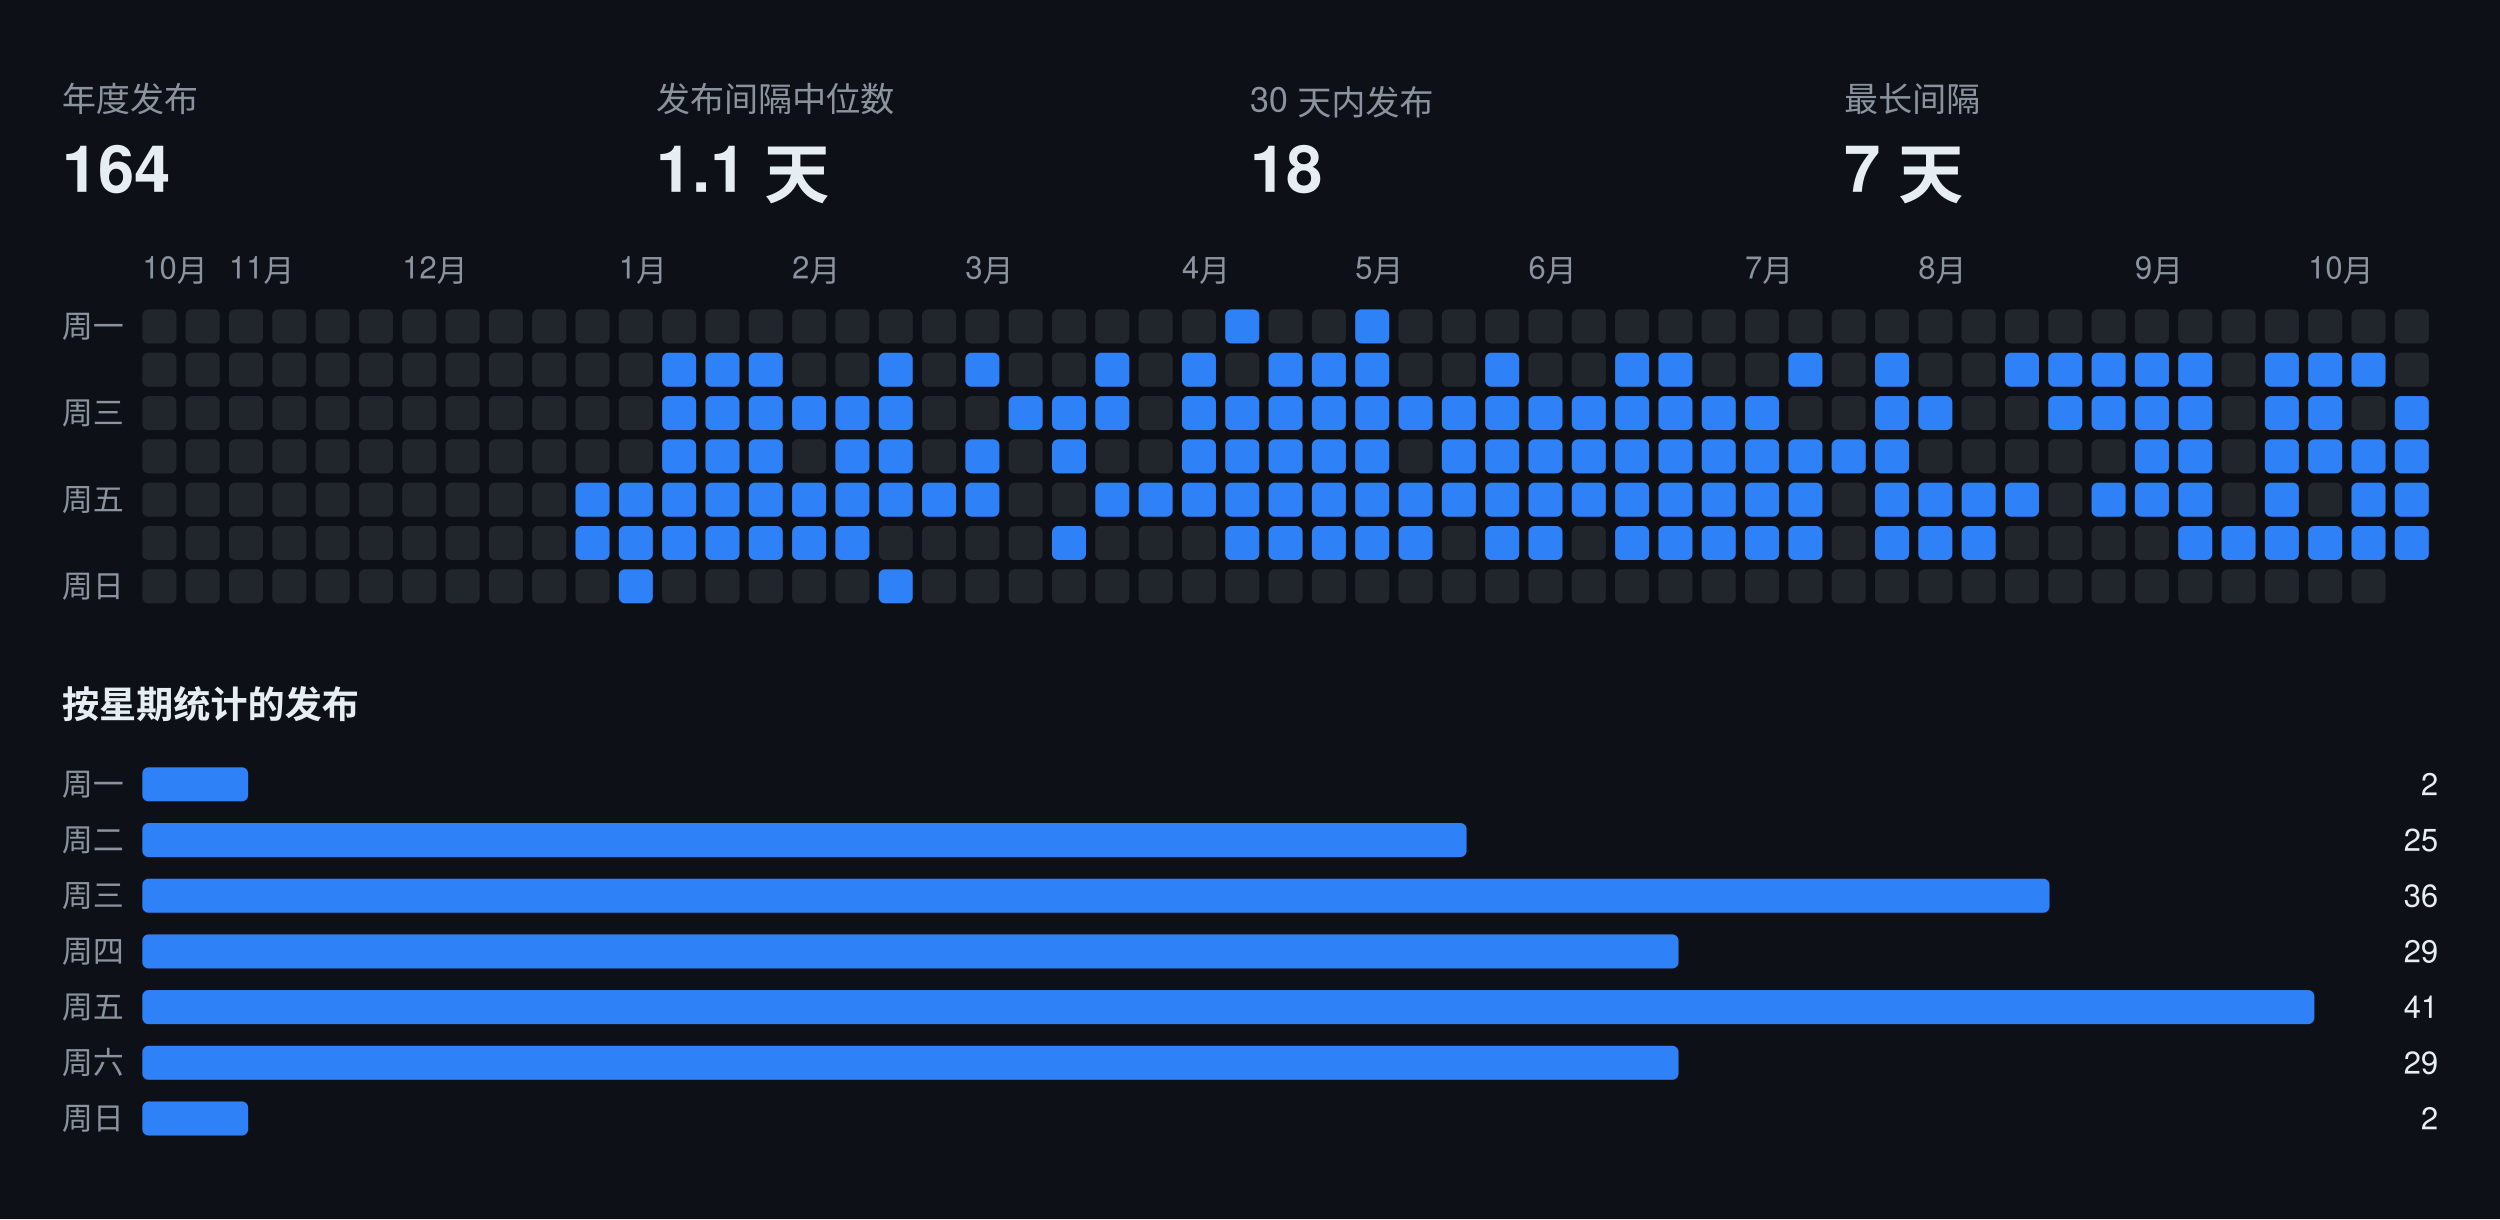
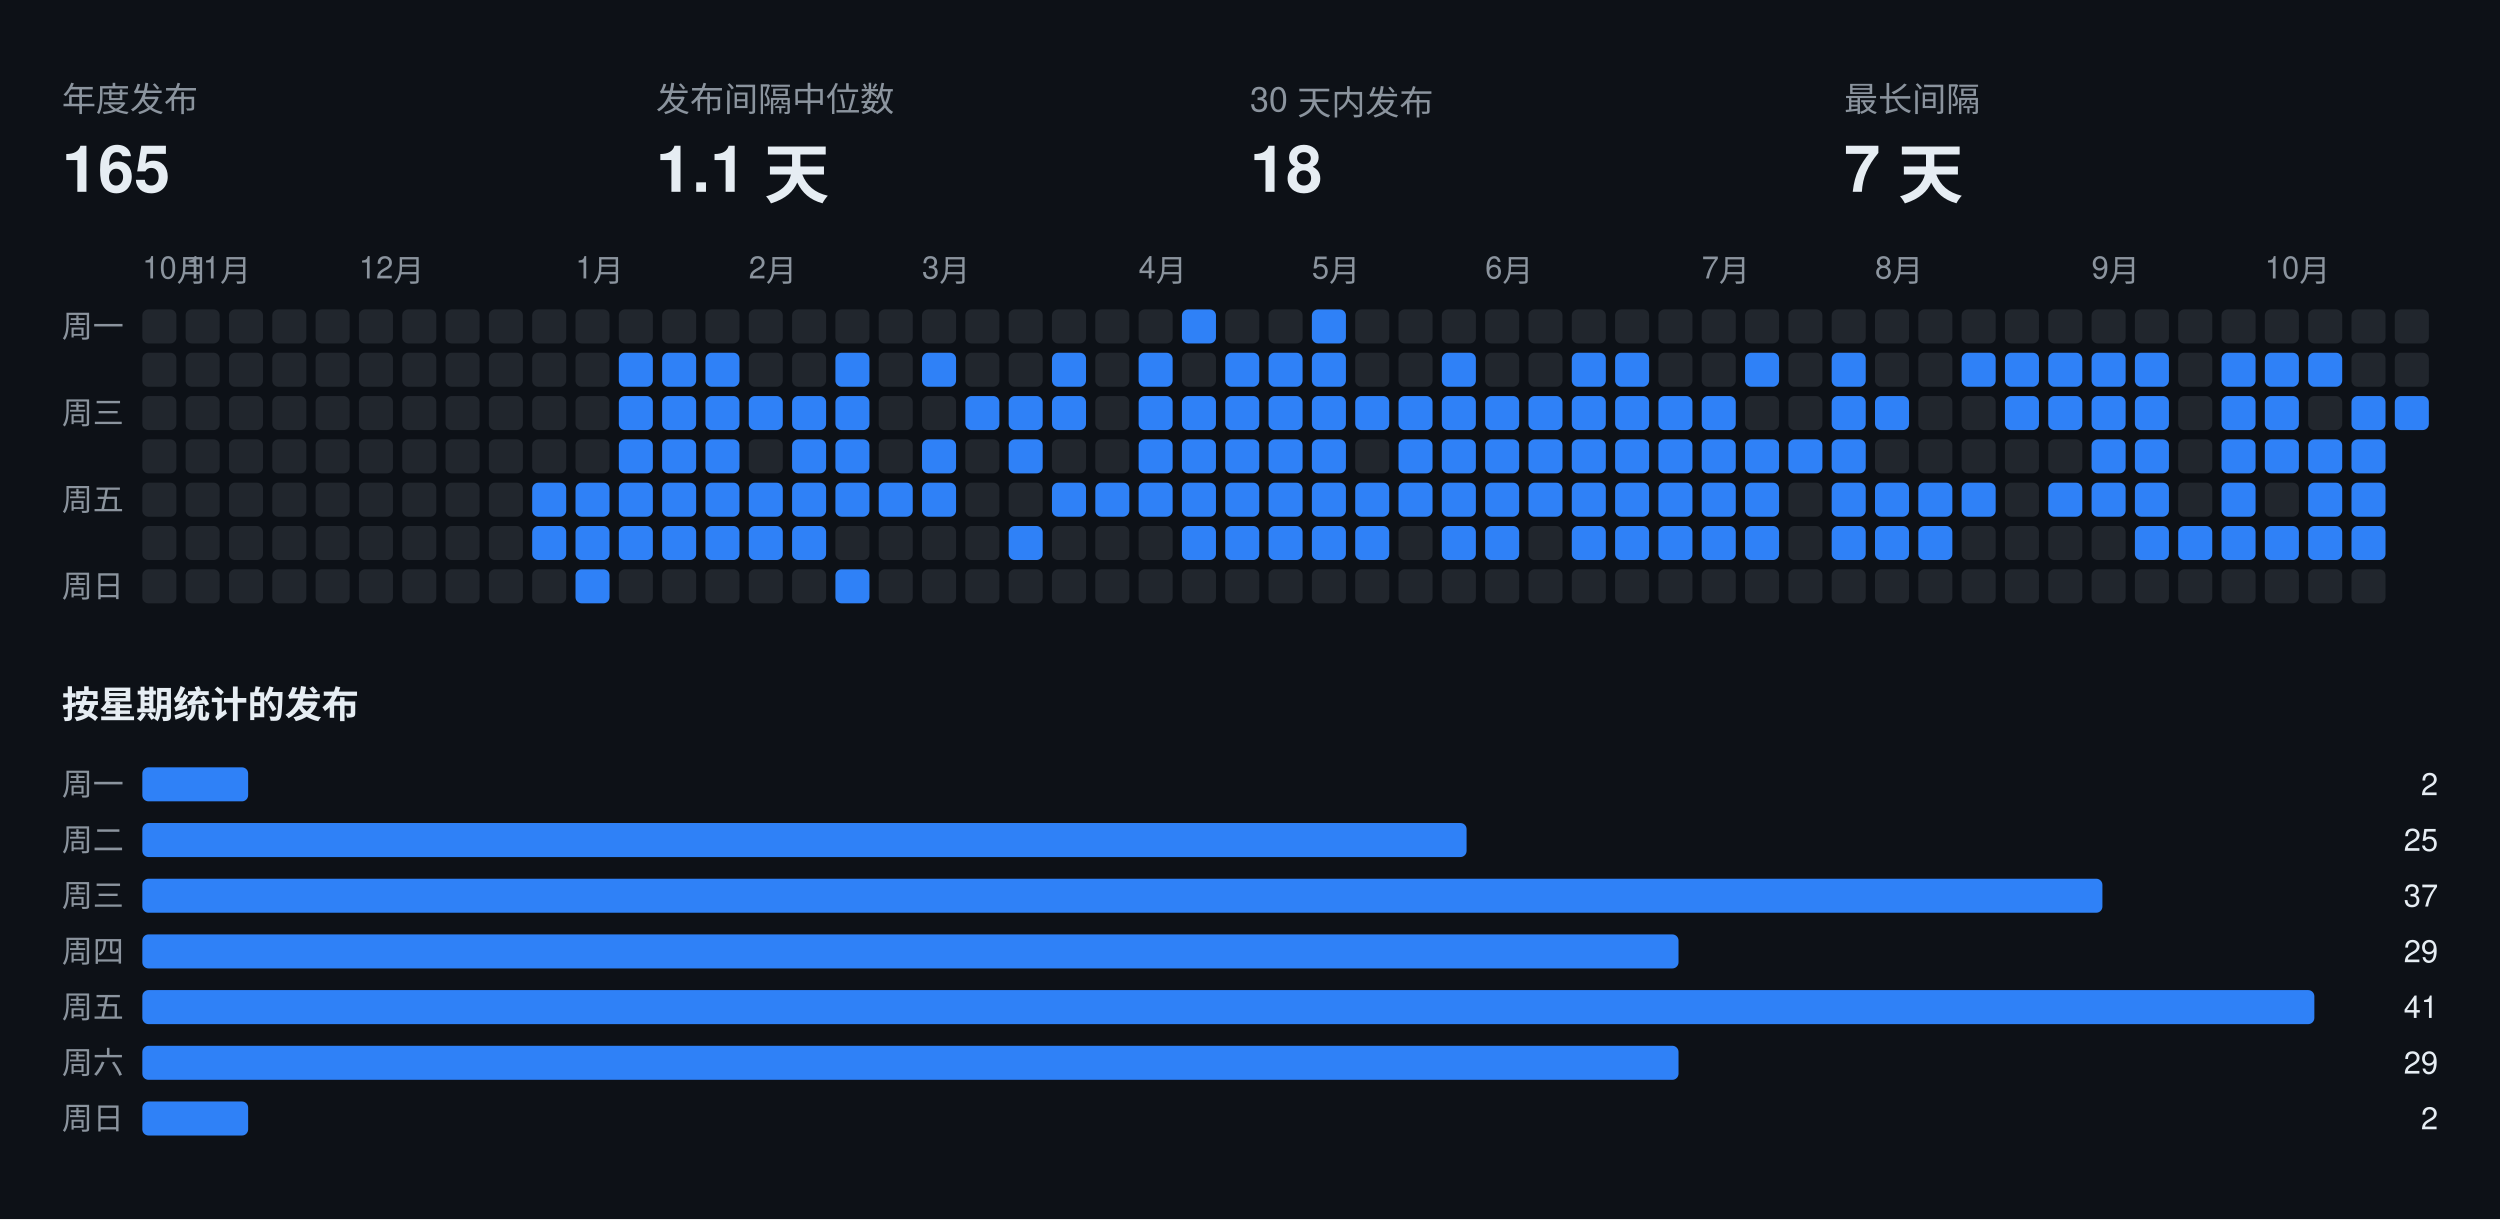
<svg xmlns="http://www.w3.org/2000/svg" width="808" height="394" viewBox="0 0 808 394" font-family="-apple-system,BlinkMacSystemFont,Segoe UI,Helvetica,Arial,sans-serif">
  <rect class="bg" width="808" height="394" fill="#0d1117" />
  <text x="20" y="36" fill="#8b949e" font-size="11">年度发布</text>
-   <text x="20" y="62" fill="#e6edf3" font-size="21" font-weight="700">164</text>
+   <text x="20" y="62" fill="#e6edf3" font-size="21" font-weight="700">165</text>
  <text x="212" y="36" fill="#8b949e" font-size="11">发布间隔中位数</text>
  <text x="212" y="62" fill="#e6edf3" font-size="21" font-weight="700">1.1 天</text>
  <text x="404" y="36" fill="#8b949e" font-size="11">30 天内发布</text>
  <text x="404" y="62" fill="#e6edf3" font-size="21" font-weight="700">18</text>
  <text x="596" y="36" fill="#8b949e" font-size="11">最长间隔</text>
  <text x="596" y="62" fill="#e6edf3" font-size="21" font-weight="700">7 天</text>
  <text x="46" y="90" fill="#8b949e" font-size="10">10月</text>
-   <text x="74" y="90" fill="#8b949e" font-size="10">11月</text>
-   <text x="130" y="90" fill="#8b949e" font-size="10">12月</text>
-   <text x="200" y="90" fill="#8b949e" font-size="10">1月</text>
-   <text x="256" y="90" fill="#8b949e" font-size="10">2月</text>
-   <text x="312" y="90" fill="#8b949e" font-size="10">3月</text>
-   <text x="382" y="90" fill="#8b949e" font-size="10">4月</text>
-   <text x="438" y="90" fill="#8b949e" font-size="10">5月</text>
-   <text x="494" y="90" fill="#8b949e" font-size="10">6月</text>
-   <text x="564" y="90" fill="#8b949e" font-size="10">7月</text>
-   <text x="620" y="90" fill="#8b949e" font-size="10">8月</text>
-   <text x="690" y="90" fill="#8b949e" font-size="10">9月</text>
-   <text x="746" y="90" fill="#8b949e" font-size="10">10月</text>
+   <text x="60" y="90" fill="#8b949e" font-size="10">11月</text>
+   <text x="116" y="90" fill="#8b949e" font-size="10">12月</text>
+   <text x="186" y="90" fill="#8b949e" font-size="10">1月</text>
+   <text x="242" y="90" fill="#8b949e" font-size="10">2月</text>
+   <text x="298" y="90" fill="#8b949e" font-size="10">3月</text>
+   <text x="368" y="90" fill="#8b949e" font-size="10">4月</text>
+   <text x="424" y="90" fill="#8b949e" font-size="10">5月</text>
+   <text x="480" y="90" fill="#8b949e" font-size="10">6月</text>
+   <text x="550" y="90" fill="#8b949e" font-size="10">7月</text>
+   <text x="606" y="90" fill="#8b949e" font-size="10">8月</text>
+   <text x="676" y="90" fill="#8b949e" font-size="10">9月</text>
+   <text x="732" y="90" fill="#8b949e" font-size="10">10月</text>
  <text x="20" y="109" fill="#8b949e" font-size="10">周一</text>
  <text x="20" y="137" fill="#8b949e" font-size="10">周三</text>
  <text x="20" y="165" fill="#8b949e" font-size="10">周五</text>
  <text x="20" y="193" fill="#8b949e" font-size="10">周日</text>
  <rect class="off" x="46" y="100" width="11" height="11" rx="2" fill="#21262d" />
  <rect class="off" x="46" y="114" width="11" height="11" rx="2" fill="#21262d" />
  <rect class="off" x="46" y="128" width="11" height="11" rx="2" fill="#21262d" />
  <rect class="off" x="46" y="142" width="11" height="11" rx="2" fill="#21262d" />
  <rect class="off" x="46" y="156" width="11" height="11" rx="2" fill="#21262d" />
  <rect class="off" x="46" y="170" width="11" height="11" rx="2" fill="#21262d" />
  <rect class="off" x="46" y="184" width="11" height="11" rx="2" fill="#21262d" />
  <rect class="off" x="60" y="100" width="11" height="11" rx="2" fill="#21262d" />
  <rect class="off" x="60" y="114" width="11" height="11" rx="2" fill="#21262d" />
  <rect class="off" x="60" y="128" width="11" height="11" rx="2" fill="#21262d" />
  <rect class="off" x="60" y="142" width="11" height="11" rx="2" fill="#21262d" />
  <rect class="off" x="60" y="156" width="11" height="11" rx="2" fill="#21262d" />
  <rect class="off" x="60" y="170" width="11" height="11" rx="2" fill="#21262d" />
  <rect class="off" x="60" y="184" width="11" height="11" rx="2" fill="#21262d" />
  <rect class="off" x="74" y="100" width="11" height="11" rx="2" fill="#21262d" />
  <rect class="off" x="74" y="114" width="11" height="11" rx="2" fill="#21262d" />
  <rect class="off" x="74" y="128" width="11" height="11" rx="2" fill="#21262d" />
  <rect class="off" x="74" y="142" width="11" height="11" rx="2" fill="#21262d" />
  <rect class="off" x="74" y="156" width="11" height="11" rx="2" fill="#21262d" />
  <rect class="off" x="74" y="170" width="11" height="11" rx="2" fill="#21262d" />
  <rect class="off" x="74" y="184" width="11" height="11" rx="2" fill="#21262d" />
  <rect class="off" x="88" y="100" width="11" height="11" rx="2" fill="#21262d" />
  <rect class="off" x="88" y="114" width="11" height="11" rx="2" fill="#21262d" />
  <rect class="off" x="88" y="128" width="11" height="11" rx="2" fill="#21262d" />
  <rect class="off" x="88" y="142" width="11" height="11" rx="2" fill="#21262d" />
  <rect class="off" x="88" y="156" width="11" height="11" rx="2" fill="#21262d" />
  <rect class="off" x="88" y="170" width="11" height="11" rx="2" fill="#21262d" />
  <rect class="off" x="88" y="184" width="11" height="11" rx="2" fill="#21262d" />
  <rect class="off" x="102" y="100" width="11" height="11" rx="2" fill="#21262d" />
  <rect class="off" x="102" y="114" width="11" height="11" rx="2" fill="#21262d" />
  <rect class="off" x="102" y="128" width="11" height="11" rx="2" fill="#21262d" />
  <rect class="off" x="102" y="142" width="11" height="11" rx="2" fill="#21262d" />
  <rect class="off" x="102" y="156" width="11" height="11" rx="2" fill="#21262d" />
  <rect class="off" x="102" y="170" width="11" height="11" rx="2" fill="#21262d" />
  <rect class="off" x="102" y="184" width="11" height="11" rx="2" fill="#21262d" />
  <rect class="off" x="116" y="100" width="11" height="11" rx="2" fill="#21262d" />
  <rect class="off" x="116" y="114" width="11" height="11" rx="2" fill="#21262d" />
  <rect class="off" x="116" y="128" width="11" height="11" rx="2" fill="#21262d" />
  <rect class="off" x="116" y="142" width="11" height="11" rx="2" fill="#21262d" />
  <rect class="off" x="116" y="156" width="11" height="11" rx="2" fill="#21262d" />
  <rect class="off" x="116" y="170" width="11" height="11" rx="2" fill="#21262d" />
  <rect class="off" x="116" y="184" width="11" height="11" rx="2" fill="#21262d" />
  <rect class="off" x="130" y="100" width="11" height="11" rx="2" fill="#21262d" />
  <rect class="off" x="130" y="114" width="11" height="11" rx="2" fill="#21262d" />
  <rect class="off" x="130" y="128" width="11" height="11" rx="2" fill="#21262d" />
  <rect class="off" x="130" y="142" width="11" height="11" rx="2" fill="#21262d" />
  <rect class="off" x="130" y="156" width="11" height="11" rx="2" fill="#21262d" />
  <rect class="off" x="130" y="170" width="11" height="11" rx="2" fill="#21262d" />
  <rect class="off" x="130" y="184" width="11" height="11" rx="2" fill="#21262d" />
  <rect class="off" x="144" y="100" width="11" height="11" rx="2" fill="#21262d" />
  <rect class="off" x="144" y="114" width="11" height="11" rx="2" fill="#21262d" />
  <rect class="off" x="144" y="128" width="11" height="11" rx="2" fill="#21262d" />
  <rect class="off" x="144" y="142" width="11" height="11" rx="2" fill="#21262d" />
  <rect class="off" x="144" y="156" width="11" height="11" rx="2" fill="#21262d" />
  <rect class="off" x="144" y="170" width="11" height="11" rx="2" fill="#21262d" />
  <rect class="off" x="144" y="184" width="11" height="11" rx="2" fill="#21262d" />
  <rect class="off" x="158" y="100" width="11" height="11" rx="2" fill="#21262d" />
  <rect class="off" x="158" y="114" width="11" height="11" rx="2" fill="#21262d" />
  <rect class="off" x="158" y="128" width="11" height="11" rx="2" fill="#21262d" />
  <rect class="off" x="158" y="142" width="11" height="11" rx="2" fill="#21262d" />
  <rect class="off" x="158" y="156" width="11" height="11" rx="2" fill="#21262d" />
  <rect class="off" x="158" y="170" width="11" height="11" rx="2" fill="#21262d" />
  <rect class="off" x="158" y="184" width="11" height="11" rx="2" fill="#21262d" />
  <rect class="off" x="172" y="100" width="11" height="11" rx="2" fill="#21262d" />
  <rect class="off" x="172" y="114" width="11" height="11" rx="2" fill="#21262d" />
  <rect class="off" x="172" y="128" width="11" height="11" rx="2" fill="#21262d" />
  <rect class="off" x="172" y="142" width="11" height="11" rx="2" fill="#21262d" />
-   <rect class="off" x="172" y="156" width="11" height="11" rx="2" fill="#21262d" />
-   <rect class="off" x="172" y="170" width="11" height="11" rx="2" fill="#21262d" />
+   <rect class="on" x="172" y="156" width="11" height="11" rx="2" fill="#2f81f7" />
+   <rect class="on" x="172" y="170" width="11" height="11" rx="2" fill="#2f81f7" />
  <rect class="off" x="172" y="184" width="11" height="11" rx="2" fill="#21262d" />
  <rect class="off" x="186" y="100" width="11" height="11" rx="2" fill="#21262d" />
  <rect class="off" x="186" y="114" width="11" height="11" rx="2" fill="#21262d" />
  <rect class="off" x="186" y="128" width="11" height="11" rx="2" fill="#21262d" />
  <rect class="off" x="186" y="142" width="11" height="11" rx="2" fill="#21262d" />
  <rect class="on" x="186" y="156" width="11" height="11" rx="2" fill="#2f81f7" />
  <rect class="on" x="186" y="170" width="11" height="11" rx="2" fill="#2f81f7" />
-   <rect class="off" x="186" y="184" width="11" height="11" rx="2" fill="#21262d" />
+   <rect class="on" x="186" y="184" width="11" height="11" rx="2" fill="#2f81f7" />
  <rect class="off" x="200" y="100" width="11" height="11" rx="2" fill="#21262d" />
-   <rect class="off" x="200" y="114" width="11" height="11" rx="2" fill="#21262d" />
-   <rect class="off" x="200" y="128" width="11" height="11" rx="2" fill="#21262d" />
-   <rect class="off" x="200" y="142" width="11" height="11" rx="2" fill="#21262d" />
+   <rect class="on" x="200" y="114" width="11" height="11" rx="2" fill="#2f81f7" />
+   <rect class="on" x="200" y="128" width="11" height="11" rx="2" fill="#2f81f7" />
+   <rect class="on" x="200" y="142" width="11" height="11" rx="2" fill="#2f81f7" />
  <rect class="on" x="200" y="156" width="11" height="11" rx="2" fill="#2f81f7" />
  <rect class="on" x="200" y="170" width="11" height="11" rx="2" fill="#2f81f7" />
-   <rect class="on" x="200" y="184" width="11" height="11" rx="2" fill="#2f81f7" />
+   <rect class="off" x="200" y="184" width="11" height="11" rx="2" fill="#21262d" />
  <rect class="off" x="214" y="100" width="11" height="11" rx="2" fill="#21262d" />
  <rect class="on" x="214" y="114" width="11" height="11" rx="2" fill="#2f81f7" />
  <rect class="on" x="214" y="128" width="11" height="11" rx="2" fill="#2f81f7" />
  <rect class="on" x="214" y="142" width="11" height="11" rx="2" fill="#2f81f7" />
  <rect class="on" x="214" y="156" width="11" height="11" rx="2" fill="#2f81f7" />
  <rect class="on" x="214" y="170" width="11" height="11" rx="2" fill="#2f81f7" />
  <rect class="off" x="214" y="184" width="11" height="11" rx="2" fill="#21262d" />
  <rect class="off" x="228" y="100" width="11" height="11" rx="2" fill="#21262d" />
  <rect class="on" x="228" y="114" width="11" height="11" rx="2" fill="#2f81f7" />
  <rect class="on" x="228" y="128" width="11" height="11" rx="2" fill="#2f81f7" />
  <rect class="on" x="228" y="142" width="11" height="11" rx="2" fill="#2f81f7" />
  <rect class="on" x="228" y="156" width="11" height="11" rx="2" fill="#2f81f7" />
  <rect class="on" x="228" y="170" width="11" height="11" rx="2" fill="#2f81f7" />
  <rect class="off" x="228" y="184" width="11" height="11" rx="2" fill="#21262d" />
  <rect class="off" x="242" y="100" width="11" height="11" rx="2" fill="#21262d" />
-   <rect class="on" x="242" y="114" width="11" height="11" rx="2" fill="#2f81f7" />
+   <rect class="off" x="242" y="114" width="11" height="11" rx="2" fill="#21262d" />
  <rect class="on" x="242" y="128" width="11" height="11" rx="2" fill="#2f81f7" />
-   <rect class="on" x="242" y="142" width="11" height="11" rx="2" fill="#2f81f7" />
+   <rect class="off" x="242" y="142" width="11" height="11" rx="2" fill="#21262d" />
  <rect class="on" x="242" y="156" width="11" height="11" rx="2" fill="#2f81f7" />
  <rect class="on" x="242" y="170" width="11" height="11" rx="2" fill="#2f81f7" />
  <rect class="off" x="242" y="184" width="11" height="11" rx="2" fill="#21262d" />
  <rect class="off" x="256" y="100" width="11" height="11" rx="2" fill="#21262d" />
  <rect class="off" x="256" y="114" width="11" height="11" rx="2" fill="#21262d" />
  <rect class="on" x="256" y="128" width="11" height="11" rx="2" fill="#2f81f7" />
-   <rect class="off" x="256" y="142" width="11" height="11" rx="2" fill="#21262d" />
+   <rect class="on" x="256" y="142" width="11" height="11" rx="2" fill="#2f81f7" />
  <rect class="on" x="256" y="156" width="11" height="11" rx="2" fill="#2f81f7" />
  <rect class="on" x="256" y="170" width="11" height="11" rx="2" fill="#2f81f7" />
  <rect class="off" x="256" y="184" width="11" height="11" rx="2" fill="#21262d" />
  <rect class="off" x="270" y="100" width="11" height="11" rx="2" fill="#21262d" />
-   <rect class="off" x="270" y="114" width="11" height="11" rx="2" fill="#21262d" />
+   <rect class="on" x="270" y="114" width="11" height="11" rx="2" fill="#2f81f7" />
  <rect class="on" x="270" y="128" width="11" height="11" rx="2" fill="#2f81f7" />
  <rect class="on" x="270" y="142" width="11" height="11" rx="2" fill="#2f81f7" />
  <rect class="on" x="270" y="156" width="11" height="11" rx="2" fill="#2f81f7" />
-   <rect class="on" x="270" y="170" width="11" height="11" rx="2" fill="#2f81f7" />
-   <rect class="off" x="270" y="184" width="11" height="11" rx="2" fill="#21262d" />
+   <rect class="off" x="270" y="170" width="11" height="11" rx="2" fill="#21262d" />
+   <rect class="on" x="270" y="184" width="11" height="11" rx="2" fill="#2f81f7" />
  <rect class="off" x="284" y="100" width="11" height="11" rx="2" fill="#21262d" />
-   <rect class="on" x="284" y="114" width="11" height="11" rx="2" fill="#2f81f7" />
-   <rect class="on" x="284" y="128" width="11" height="11" rx="2" fill="#2f81f7" />
-   <rect class="on" x="284" y="142" width="11" height="11" rx="2" fill="#2f81f7" />
+   <rect class="off" x="284" y="114" width="11" height="11" rx="2" fill="#21262d" />
+   <rect class="off" x="284" y="128" width="11" height="11" rx="2" fill="#21262d" />
+   <rect class="off" x="284" y="142" width="11" height="11" rx="2" fill="#21262d" />
  <rect class="on" x="284" y="156" width="11" height="11" rx="2" fill="#2f81f7" />
  <rect class="off" x="284" y="170" width="11" height="11" rx="2" fill="#21262d" />
-   <rect class="on" x="284" y="184" width="11" height="11" rx="2" fill="#2f81f7" />
+   <rect class="off" x="284" y="184" width="11" height="11" rx="2" fill="#21262d" />
  <rect class="off" x="298" y="100" width="11" height="11" rx="2" fill="#21262d" />
-   <rect class="off" x="298" y="114" width="11" height="11" rx="2" fill="#21262d" />
+   <rect class="on" x="298" y="114" width="11" height="11" rx="2" fill="#2f81f7" />
  <rect class="off" x="298" y="128" width="11" height="11" rx="2" fill="#21262d" />
-   <rect class="off" x="298" y="142" width="11" height="11" rx="2" fill="#21262d" />
+   <rect class="on" x="298" y="142" width="11" height="11" rx="2" fill="#2f81f7" />
  <rect class="on" x="298" y="156" width="11" height="11" rx="2" fill="#2f81f7" />
  <rect class="off" x="298" y="170" width="11" height="11" rx="2" fill="#21262d" />
  <rect class="off" x="298" y="184" width="11" height="11" rx="2" fill="#21262d" />
  <rect class="off" x="312" y="100" width="11" height="11" rx="2" fill="#21262d" />
-   <rect class="on" x="312" y="114" width="11" height="11" rx="2" fill="#2f81f7" />
-   <rect class="off" x="312" y="128" width="11" height="11" rx="2" fill="#21262d" />
-   <rect class="on" x="312" y="142" width="11" height="11" rx="2" fill="#2f81f7" />
-   <rect class="on" x="312" y="156" width="11" height="11" rx="2" fill="#2f81f7" />
+   <rect class="off" x="312" y="114" width="11" height="11" rx="2" fill="#21262d" />
+   <rect class="on" x="312" y="128" width="11" height="11" rx="2" fill="#2f81f7" />
+   <rect class="off" x="312" y="142" width="11" height="11" rx="2" fill="#21262d" />
+   <rect class="off" x="312" y="156" width="11" height="11" rx="2" fill="#21262d" />
  <rect class="off" x="312" y="170" width="11" height="11" rx="2" fill="#21262d" />
  <rect class="off" x="312" y="184" width="11" height="11" rx="2" fill="#21262d" />
  <rect class="off" x="326" y="100" width="11" height="11" rx="2" fill="#21262d" />
  <rect class="off" x="326" y="114" width="11" height="11" rx="2" fill="#21262d" />
  <rect class="on" x="326" y="128" width="11" height="11" rx="2" fill="#2f81f7" />
-   <rect class="off" x="326" y="142" width="11" height="11" rx="2" fill="#21262d" />
+   <rect class="on" x="326" y="142" width="11" height="11" rx="2" fill="#2f81f7" />
  <rect class="off" x="326" y="156" width="11" height="11" rx="2" fill="#21262d" />
-   <rect class="off" x="326" y="170" width="11" height="11" rx="2" fill="#21262d" />
+   <rect class="on" x="326" y="170" width="11" height="11" rx="2" fill="#2f81f7" />
  <rect class="off" x="326" y="184" width="11" height="11" rx="2" fill="#21262d" />
  <rect class="off" x="340" y="100" width="11" height="11" rx="2" fill="#21262d" />
-   <rect class="off" x="340" y="114" width="11" height="11" rx="2" fill="#21262d" />
+   <rect class="on" x="340" y="114" width="11" height="11" rx="2" fill="#2f81f7" />
  <rect class="on" x="340" y="128" width="11" height="11" rx="2" fill="#2f81f7" />
-   <rect class="on" x="340" y="142" width="11" height="11" rx="2" fill="#2f81f7" />
-   <rect class="off" x="340" y="156" width="11" height="11" rx="2" fill="#21262d" />
-   <rect class="on" x="340" y="170" width="11" height="11" rx="2" fill="#2f81f7" />
+   <rect class="off" x="340" y="142" width="11" height="11" rx="2" fill="#21262d" />
+   <rect class="on" x="340" y="156" width="11" height="11" rx="2" fill="#2f81f7" />
+   <rect class="off" x="340" y="170" width="11" height="11" rx="2" fill="#21262d" />
  <rect class="off" x="340" y="184" width="11" height="11" rx="2" fill="#21262d" />
  <rect class="off" x="354" y="100" width="11" height="11" rx="2" fill="#21262d" />
-   <rect class="on" x="354" y="114" width="11" height="11" rx="2" fill="#2f81f7" />
-   <rect class="on" x="354" y="128" width="11" height="11" rx="2" fill="#2f81f7" />
+   <rect class="off" x="354" y="114" width="11" height="11" rx="2" fill="#21262d" />
+   <rect class="off" x="354" y="128" width="11" height="11" rx="2" fill="#21262d" />
  <rect class="off" x="354" y="142" width="11" height="11" rx="2" fill="#21262d" />
  <rect class="on" x="354" y="156" width="11" height="11" rx="2" fill="#2f81f7" />
  <rect class="off" x="354" y="170" width="11" height="11" rx="2" fill="#21262d" />
  <rect class="off" x="354" y="184" width="11" height="11" rx="2" fill="#21262d" />
  <rect class="off" x="368" y="100" width="11" height="11" rx="2" fill="#21262d" />
-   <rect class="off" x="368" y="114" width="11" height="11" rx="2" fill="#21262d" />
-   <rect class="off" x="368" y="128" width="11" height="11" rx="2" fill="#21262d" />
-   <rect class="off" x="368" y="142" width="11" height="11" rx="2" fill="#21262d" />
+   <rect class="on" x="368" y="114" width="11" height="11" rx="2" fill="#2f81f7" />
+   <rect class="on" x="368" y="128" width="11" height="11" rx="2" fill="#2f81f7" />
+   <rect class="on" x="368" y="142" width="11" height="11" rx="2" fill="#2f81f7" />
  <rect class="on" x="368" y="156" width="11" height="11" rx="2" fill="#2f81f7" />
  <rect class="off" x="368" y="170" width="11" height="11" rx="2" fill="#21262d" />
  <rect class="off" x="368" y="184" width="11" height="11" rx="2" fill="#21262d" />
-   <rect class="off" x="382" y="100" width="11" height="11" rx="2" fill="#21262d" />
-   <rect class="on" x="382" y="114" width="11" height="11" rx="2" fill="#2f81f7" />
+   <rect class="on" x="382" y="100" width="11" height="11" rx="2" fill="#2f81f7" />
+   <rect class="off" x="382" y="114" width="11" height="11" rx="2" fill="#21262d" />
  <rect class="on" x="382" y="128" width="11" height="11" rx="2" fill="#2f81f7" />
  <rect class="on" x="382" y="142" width="11" height="11" rx="2" fill="#2f81f7" />
  <rect class="on" x="382" y="156" width="11" height="11" rx="2" fill="#2f81f7" />
-   <rect class="off" x="382" y="170" width="11" height="11" rx="2" fill="#21262d" />
+   <rect class="on" x="382" y="170" width="11" height="11" rx="2" fill="#2f81f7" />
  <rect class="off" x="382" y="184" width="11" height="11" rx="2" fill="#21262d" />
-   <rect class="on" x="396" y="100" width="11" height="11" rx="2" fill="#2f81f7" />
-   <rect class="off" x="396" y="114" width="11" height="11" rx="2" fill="#21262d" />
+   <rect class="off" x="396" y="100" width="11" height="11" rx="2" fill="#21262d" />
+   <rect class="on" x="396" y="114" width="11" height="11" rx="2" fill="#2f81f7" />
  <rect class="on" x="396" y="128" width="11" height="11" rx="2" fill="#2f81f7" />
  <rect class="on" x="396" y="142" width="11" height="11" rx="2" fill="#2f81f7" />
  <rect class="on" x="396" y="156" width="11" height="11" rx="2" fill="#2f81f7" />
  <rect class="on" x="396" y="170" width="11" height="11" rx="2" fill="#2f81f7" />
  <rect class="off" x="396" y="184" width="11" height="11" rx="2" fill="#21262d" />
  <rect class="off" x="410" y="100" width="11" height="11" rx="2" fill="#21262d" />
  <rect class="on" x="410" y="114" width="11" height="11" rx="2" fill="#2f81f7" />
  <rect class="on" x="410" y="128" width="11" height="11" rx="2" fill="#2f81f7" />
  <rect class="on" x="410" y="142" width="11" height="11" rx="2" fill="#2f81f7" />
  <rect class="on" x="410" y="156" width="11" height="11" rx="2" fill="#2f81f7" />
  <rect class="on" x="410" y="170" width="11" height="11" rx="2" fill="#2f81f7" />
  <rect class="off" x="410" y="184" width="11" height="11" rx="2" fill="#21262d" />
-   <rect class="off" x="424" y="100" width="11" height="11" rx="2" fill="#21262d" />
+   <rect class="on" x="424" y="100" width="11" height="11" rx="2" fill="#2f81f7" />
  <rect class="on" x="424" y="114" width="11" height="11" rx="2" fill="#2f81f7" />
  <rect class="on" x="424" y="128" width="11" height="11" rx="2" fill="#2f81f7" />
  <rect class="on" x="424" y="142" width="11" height="11" rx="2" fill="#2f81f7" />
  <rect class="on" x="424" y="156" width="11" height="11" rx="2" fill="#2f81f7" />
  <rect class="on" x="424" y="170" width="11" height="11" rx="2" fill="#2f81f7" />
  <rect class="off" x="424" y="184" width="11" height="11" rx="2" fill="#21262d" />
-   <rect class="on" x="438" y="100" width="11" height="11" rx="2" fill="#2f81f7" />
-   <rect class="on" x="438" y="114" width="11" height="11" rx="2" fill="#2f81f7" />
+   <rect class="off" x="438" y="100" width="11" height="11" rx="2" fill="#21262d" />
+   <rect class="off" x="438" y="114" width="11" height="11" rx="2" fill="#21262d" />
  <rect class="on" x="438" y="128" width="11" height="11" rx="2" fill="#2f81f7" />
-   <rect class="on" x="438" y="142" width="11" height="11" rx="2" fill="#2f81f7" />
+   <rect class="off" x="438" y="142" width="11" height="11" rx="2" fill="#21262d" />
  <rect class="on" x="438" y="156" width="11" height="11" rx="2" fill="#2f81f7" />
  <rect class="on" x="438" y="170" width="11" height="11" rx="2" fill="#2f81f7" />
  <rect class="off" x="438" y="184" width="11" height="11" rx="2" fill="#21262d" />
  <rect class="off" x="452" y="100" width="11" height="11" rx="2" fill="#21262d" />
  <rect class="off" x="452" y="114" width="11" height="11" rx="2" fill="#21262d" />
  <rect class="on" x="452" y="128" width="11" height="11" rx="2" fill="#2f81f7" />
-   <rect class="off" x="452" y="142" width="11" height="11" rx="2" fill="#21262d" />
+   <rect class="on" x="452" y="142" width="11" height="11" rx="2" fill="#2f81f7" />
  <rect class="on" x="452" y="156" width="11" height="11" rx="2" fill="#2f81f7" />
-   <rect class="on" x="452" y="170" width="11" height="11" rx="2" fill="#2f81f7" />
+   <rect class="off" x="452" y="170" width="11" height="11" rx="2" fill="#21262d" />
  <rect class="off" x="452" y="184" width="11" height="11" rx="2" fill="#21262d" />
  <rect class="off" x="466" y="100" width="11" height="11" rx="2" fill="#21262d" />
-   <rect class="off" x="466" y="114" width="11" height="11" rx="2" fill="#21262d" />
+   <rect class="on" x="466" y="114" width="11" height="11" rx="2" fill="#2f81f7" />
  <rect class="on" x="466" y="128" width="11" height="11" rx="2" fill="#2f81f7" />
  <rect class="on" x="466" y="142" width="11" height="11" rx="2" fill="#2f81f7" />
  <rect class="on" x="466" y="156" width="11" height="11" rx="2" fill="#2f81f7" />
-   <rect class="off" x="466" y="170" width="11" height="11" rx="2" fill="#21262d" />
+   <rect class="on" x="466" y="170" width="11" height="11" rx="2" fill="#2f81f7" />
  <rect class="off" x="466" y="184" width="11" height="11" rx="2" fill="#21262d" />
  <rect class="off" x="480" y="100" width="11" height="11" rx="2" fill="#21262d" />
-   <rect class="on" x="480" y="114" width="11" height="11" rx="2" fill="#2f81f7" />
+   <rect class="off" x="480" y="114" width="11" height="11" rx="2" fill="#21262d" />
  <rect class="on" x="480" y="128" width="11" height="11" rx="2" fill="#2f81f7" />
  <rect class="on" x="480" y="142" width="11" height="11" rx="2" fill="#2f81f7" />
  <rect class="on" x="480" y="156" width="11" height="11" rx="2" fill="#2f81f7" />
  <rect class="on" x="480" y="170" width="11" height="11" rx="2" fill="#2f81f7" />
  <rect class="off" x="480" y="184" width="11" height="11" rx="2" fill="#21262d" />
  <rect class="off" x="494" y="100" width="11" height="11" rx="2" fill="#21262d" />
  <rect class="off" x="494" y="114" width="11" height="11" rx="2" fill="#21262d" />
  <rect class="on" x="494" y="128" width="11" height="11" rx="2" fill="#2f81f7" />
  <rect class="on" x="494" y="142" width="11" height="11" rx="2" fill="#2f81f7" />
  <rect class="on" x="494" y="156" width="11" height="11" rx="2" fill="#2f81f7" />
-   <rect class="on" x="494" y="170" width="11" height="11" rx="2" fill="#2f81f7" />
+   <rect class="off" x="494" y="170" width="11" height="11" rx="2" fill="#21262d" />
  <rect class="off" x="494" y="184" width="11" height="11" rx="2" fill="#21262d" />
  <rect class="off" x="508" y="100" width="11" height="11" rx="2" fill="#21262d" />
-   <rect class="off" x="508" y="114" width="11" height="11" rx="2" fill="#21262d" />
+   <rect class="on" x="508" y="114" width="11" height="11" rx="2" fill="#2f81f7" />
  <rect class="on" x="508" y="128" width="11" height="11" rx="2" fill="#2f81f7" />
  <rect class="on" x="508" y="142" width="11" height="11" rx="2" fill="#2f81f7" />
  <rect class="on" x="508" y="156" width="11" height="11" rx="2" fill="#2f81f7" />
-   <rect class="off" x="508" y="170" width="11" height="11" rx="2" fill="#21262d" />
+   <rect class="on" x="508" y="170" width="11" height="11" rx="2" fill="#2f81f7" />
  <rect class="off" x="508" y="184" width="11" height="11" rx="2" fill="#21262d" />
  <rect class="off" x="522" y="100" width="11" height="11" rx="2" fill="#21262d" />
  <rect class="on" x="522" y="114" width="11" height="11" rx="2" fill="#2f81f7" />
  <rect class="on" x="522" y="128" width="11" height="11" rx="2" fill="#2f81f7" />
  <rect class="on" x="522" y="142" width="11" height="11" rx="2" fill="#2f81f7" />
  <rect class="on" x="522" y="156" width="11" height="11" rx="2" fill="#2f81f7" />
  <rect class="on" x="522" y="170" width="11" height="11" rx="2" fill="#2f81f7" />
  <rect class="off" x="522" y="184" width="11" height="11" rx="2" fill="#21262d" />
  <rect class="off" x="536" y="100" width="11" height="11" rx="2" fill="#21262d" />
-   <rect class="on" x="536" y="114" width="11" height="11" rx="2" fill="#2f81f7" />
+   <rect class="off" x="536" y="114" width="11" height="11" rx="2" fill="#21262d" />
  <rect class="on" x="536" y="128" width="11" height="11" rx="2" fill="#2f81f7" />
  <rect class="on" x="536" y="142" width="11" height="11" rx="2" fill="#2f81f7" />
  <rect class="on" x="536" y="156" width="11" height="11" rx="2" fill="#2f81f7" />
  <rect class="on" x="536" y="170" width="11" height="11" rx="2" fill="#2f81f7" />
  <rect class="off" x="536" y="184" width="11" height="11" rx="2" fill="#21262d" />
  <rect class="off" x="550" y="100" width="11" height="11" rx="2" fill="#21262d" />
  <rect class="off" x="550" y="114" width="11" height="11" rx="2" fill="#21262d" />
  <rect class="on" x="550" y="128" width="11" height="11" rx="2" fill="#2f81f7" />
  <rect class="on" x="550" y="142" width="11" height="11" rx="2" fill="#2f81f7" />
  <rect class="on" x="550" y="156" width="11" height="11" rx="2" fill="#2f81f7" />
  <rect class="on" x="550" y="170" width="11" height="11" rx="2" fill="#2f81f7" />
  <rect class="off" x="550" y="184" width="11" height="11" rx="2" fill="#21262d" />
  <rect class="off" x="564" y="100" width="11" height="11" rx="2" fill="#21262d" />
-   <rect class="off" x="564" y="114" width="11" height="11" rx="2" fill="#21262d" />
-   <rect class="on" x="564" y="128" width="11" height="11" rx="2" fill="#2f81f7" />
+   <rect class="on" x="564" y="114" width="11" height="11" rx="2" fill="#2f81f7" />
+   <rect class="off" x="564" y="128" width="11" height="11" rx="2" fill="#21262d" />
  <rect class="on" x="564" y="142" width="11" height="11" rx="2" fill="#2f81f7" />
  <rect class="on" x="564" y="156" width="11" height="11" rx="2" fill="#2f81f7" />
  <rect class="on" x="564" y="170" width="11" height="11" rx="2" fill="#2f81f7" />
  <rect class="off" x="564" y="184" width="11" height="11" rx="2" fill="#21262d" />
  <rect class="off" x="578" y="100" width="11" height="11" rx="2" fill="#21262d" />
-   <rect class="on" x="578" y="114" width="11" height="11" rx="2" fill="#2f81f7" />
+   <rect class="off" x="578" y="114" width="11" height="11" rx="2" fill="#21262d" />
  <rect class="off" x="578" y="128" width="11" height="11" rx="2" fill="#21262d" />
  <rect class="on" x="578" y="142" width="11" height="11" rx="2" fill="#2f81f7" />
-   <rect class="on" x="578" y="156" width="11" height="11" rx="2" fill="#2f81f7" />
-   <rect class="on" x="578" y="170" width="11" height="11" rx="2" fill="#2f81f7" />
+   <rect class="off" x="578" y="156" width="11" height="11" rx="2" fill="#21262d" />
+   <rect class="off" x="578" y="170" width="11" height="11" rx="2" fill="#21262d" />
  <rect class="off" x="578" y="184" width="11" height="11" rx="2" fill="#21262d" />
  <rect class="off" x="592" y="100" width="11" height="11" rx="2" fill="#21262d" />
-   <rect class="off" x="592" y="114" width="11" height="11" rx="2" fill="#21262d" />
-   <rect class="off" x="592" y="128" width="11" height="11" rx="2" fill="#21262d" />
+   <rect class="on" x="592" y="114" width="11" height="11" rx="2" fill="#2f81f7" />
+   <rect class="on" x="592" y="128" width="11" height="11" rx="2" fill="#2f81f7" />
  <rect class="on" x="592" y="142" width="11" height="11" rx="2" fill="#2f81f7" />
-   <rect class="off" x="592" y="156" width="11" height="11" rx="2" fill="#21262d" />
-   <rect class="off" x="592" y="170" width="11" height="11" rx="2" fill="#21262d" />
+   <rect class="on" x="592" y="156" width="11" height="11" rx="2" fill="#2f81f7" />
+   <rect class="on" x="592" y="170" width="11" height="11" rx="2" fill="#2f81f7" />
  <rect class="off" x="592" y="184" width="11" height="11" rx="2" fill="#21262d" />
  <rect class="off" x="606" y="100" width="11" height="11" rx="2" fill="#21262d" />
-   <rect class="on" x="606" y="114" width="11" height="11" rx="2" fill="#2f81f7" />
+   <rect class="off" x="606" y="114" width="11" height="11" rx="2" fill="#21262d" />
  <rect class="on" x="606" y="128" width="11" height="11" rx="2" fill="#2f81f7" />
-   <rect class="on" x="606" y="142" width="11" height="11" rx="2" fill="#2f81f7" />
+   <rect class="off" x="606" y="142" width="11" height="11" rx="2" fill="#21262d" />
  <rect class="on" x="606" y="156" width="11" height="11" rx="2" fill="#2f81f7" />
  <rect class="on" x="606" y="170" width="11" height="11" rx="2" fill="#2f81f7" />
  <rect class="off" x="606" y="184" width="11" height="11" rx="2" fill="#21262d" />
  <rect class="off" x="620" y="100" width="11" height="11" rx="2" fill="#21262d" />
  <rect class="off" x="620" y="114" width="11" height="11" rx="2" fill="#21262d" />
-   <rect class="on" x="620" y="128" width="11" height="11" rx="2" fill="#2f81f7" />
+   <rect class="off" x="620" y="128" width="11" height="11" rx="2" fill="#21262d" />
  <rect class="off" x="620" y="142" width="11" height="11" rx="2" fill="#21262d" />
  <rect class="on" x="620" y="156" width="11" height="11" rx="2" fill="#2f81f7" />
  <rect class="on" x="620" y="170" width="11" height="11" rx="2" fill="#2f81f7" />
  <rect class="off" x="620" y="184" width="11" height="11" rx="2" fill="#21262d" />
  <rect class="off" x="634" y="100" width="11" height="11" rx="2" fill="#21262d" />
-   <rect class="off" x="634" y="114" width="11" height="11" rx="2" fill="#21262d" />
+   <rect class="on" x="634" y="114" width="11" height="11" rx="2" fill="#2f81f7" />
  <rect class="off" x="634" y="128" width="11" height="11" rx="2" fill="#21262d" />
  <rect class="off" x="634" y="142" width="11" height="11" rx="2" fill="#21262d" />
  <rect class="on" x="634" y="156" width="11" height="11" rx="2" fill="#2f81f7" />
-   <rect class="on" x="634" y="170" width="11" height="11" rx="2" fill="#2f81f7" />
+   <rect class="off" x="634" y="170" width="11" height="11" rx="2" fill="#21262d" />
  <rect class="off" x="634" y="184" width="11" height="11" rx="2" fill="#21262d" />
  <rect class="off" x="648" y="100" width="11" height="11" rx="2" fill="#21262d" />
  <rect class="on" x="648" y="114" width="11" height="11" rx="2" fill="#2f81f7" />
-   <rect class="off" x="648" y="128" width="11" height="11" rx="2" fill="#21262d" />
+   <rect class="on" x="648" y="128" width="11" height="11" rx="2" fill="#2f81f7" />
  <rect class="off" x="648" y="142" width="11" height="11" rx="2" fill="#21262d" />
-   <rect class="on" x="648" y="156" width="11" height="11" rx="2" fill="#2f81f7" />
+   <rect class="off" x="648" y="156" width="11" height="11" rx="2" fill="#21262d" />
  <rect class="off" x="648" y="170" width="11" height="11" rx="2" fill="#21262d" />
  <rect class="off" x="648" y="184" width="11" height="11" rx="2" fill="#21262d" />
  <rect class="off" x="662" y="100" width="11" height="11" rx="2" fill="#21262d" />
  <rect class="on" x="662" y="114" width="11" height="11" rx="2" fill="#2f81f7" />
  <rect class="on" x="662" y="128" width="11" height="11" rx="2" fill="#2f81f7" />
  <rect class="off" x="662" y="142" width="11" height="11" rx="2" fill="#21262d" />
-   <rect class="off" x="662" y="156" width="11" height="11" rx="2" fill="#21262d" />
+   <rect class="on" x="662" y="156" width="11" height="11" rx="2" fill="#2f81f7" />
  <rect class="off" x="662" y="170" width="11" height="11" rx="2" fill="#21262d" />
  <rect class="off" x="662" y="184" width="11" height="11" rx="2" fill="#21262d" />
  <rect class="off" x="676" y="100" width="11" height="11" rx="2" fill="#21262d" />
  <rect class="on" x="676" y="114" width="11" height="11" rx="2" fill="#2f81f7" />
  <rect class="on" x="676" y="128" width="11" height="11" rx="2" fill="#2f81f7" />
-   <rect class="off" x="676" y="142" width="11" height="11" rx="2" fill="#21262d" />
+   <rect class="on" x="676" y="142" width="11" height="11" rx="2" fill="#2f81f7" />
  <rect class="on" x="676" y="156" width="11" height="11" rx="2" fill="#2f81f7" />
  <rect class="off" x="676" y="170" width="11" height="11" rx="2" fill="#21262d" />
  <rect class="off" x="676" y="184" width="11" height="11" rx="2" fill="#21262d" />
  <rect class="off" x="690" y="100" width="11" height="11" rx="2" fill="#21262d" />
  <rect class="on" x="690" y="114" width="11" height="11" rx="2" fill="#2f81f7" />
  <rect class="on" x="690" y="128" width="11" height="11" rx="2" fill="#2f81f7" />
  <rect class="on" x="690" y="142" width="11" height="11" rx="2" fill="#2f81f7" />
  <rect class="on" x="690" y="156" width="11" height="11" rx="2" fill="#2f81f7" />
-   <rect class="off" x="690" y="170" width="11" height="11" rx="2" fill="#21262d" />
+   <rect class="on" x="690" y="170" width="11" height="11" rx="2" fill="#2f81f7" />
  <rect class="off" x="690" y="184" width="11" height="11" rx="2" fill="#21262d" />
  <rect class="off" x="704" y="100" width="11" height="11" rx="2" fill="#21262d" />
-   <rect class="on" x="704" y="114" width="11" height="11" rx="2" fill="#2f81f7" />
-   <rect class="on" x="704" y="128" width="11" height="11" rx="2" fill="#2f81f7" />
-   <rect class="on" x="704" y="142" width="11" height="11" rx="2" fill="#2f81f7" />
-   <rect class="on" x="704" y="156" width="11" height="11" rx="2" fill="#2f81f7" />
+   <rect class="off" x="704" y="114" width="11" height="11" rx="2" fill="#21262d" />
+   <rect class="off" x="704" y="128" width="11" height="11" rx="2" fill="#21262d" />
+   <rect class="off" x="704" y="142" width="11" height="11" rx="2" fill="#21262d" />
+   <rect class="off" x="704" y="156" width="11" height="11" rx="2" fill="#21262d" />
  <rect class="on" x="704" y="170" width="11" height="11" rx="2" fill="#2f81f7" />
  <rect class="off" x="704" y="184" width="11" height="11" rx="2" fill="#21262d" />
  <rect class="off" x="718" y="100" width="11" height="11" rx="2" fill="#21262d" />
-   <rect class="off" x="718" y="114" width="11" height="11" rx="2" fill="#21262d" />
-   <rect class="off" x="718" y="128" width="11" height="11" rx="2" fill="#21262d" />
-   <rect class="off" x="718" y="142" width="11" height="11" rx="2" fill="#21262d" />
-   <rect class="off" x="718" y="156" width="11" height="11" rx="2" fill="#21262d" />
+   <rect class="on" x="718" y="114" width="11" height="11" rx="2" fill="#2f81f7" />
+   <rect class="on" x="718" y="128" width="11" height="11" rx="2" fill="#2f81f7" />
+   <rect class="on" x="718" y="142" width="11" height="11" rx="2" fill="#2f81f7" />
+   <rect class="on" x="718" y="156" width="11" height="11" rx="2" fill="#2f81f7" />
  <rect class="on" x="718" y="170" width="11" height="11" rx="2" fill="#2f81f7" />
  <rect class="off" x="718" y="184" width="11" height="11" rx="2" fill="#21262d" />
  <rect class="off" x="732" y="100" width="11" height="11" rx="2" fill="#21262d" />
  <rect class="on" x="732" y="114" width="11" height="11" rx="2" fill="#2f81f7" />
  <rect class="on" x="732" y="128" width="11" height="11" rx="2" fill="#2f81f7" />
  <rect class="on" x="732" y="142" width="11" height="11" rx="2" fill="#2f81f7" />
-   <rect class="on" x="732" y="156" width="11" height="11" rx="2" fill="#2f81f7" />
+   <rect class="off" x="732" y="156" width="11" height="11" rx="2" fill="#21262d" />
  <rect class="on" x="732" y="170" width="11" height="11" rx="2" fill="#2f81f7" />
  <rect class="off" x="732" y="184" width="11" height="11" rx="2" fill="#21262d" />
  <rect class="off" x="746" y="100" width="11" height="11" rx="2" fill="#21262d" />
  <rect class="on" x="746" y="114" width="11" height="11" rx="2" fill="#2f81f7" />
-   <rect class="on" x="746" y="128" width="11" height="11" rx="2" fill="#2f81f7" />
+   <rect class="off" x="746" y="128" width="11" height="11" rx="2" fill="#21262d" />
  <rect class="on" x="746" y="142" width="11" height="11" rx="2" fill="#2f81f7" />
-   <rect class="off" x="746" y="156" width="11" height="11" rx="2" fill="#21262d" />
+   <rect class="on" x="746" y="156" width="11" height="11" rx="2" fill="#2f81f7" />
  <rect class="on" x="746" y="170" width="11" height="11" rx="2" fill="#2f81f7" />
  <rect class="off" x="746" y="184" width="11" height="11" rx="2" fill="#21262d" />
  <rect class="off" x="760" y="100" width="11" height="11" rx="2" fill="#21262d" />
-   <rect class="on" x="760" y="114" width="11" height="11" rx="2" fill="#2f81f7" />
-   <rect class="off" x="760" y="128" width="11" height="11" rx="2" fill="#21262d" />
+   <rect class="off" x="760" y="114" width="11" height="11" rx="2" fill="#21262d" />
+   <rect class="on" x="760" y="128" width="11" height="11" rx="2" fill="#2f81f7" />
  <rect class="on" x="760" y="142" width="11" height="11" rx="2" fill="#2f81f7" />
  <rect class="on" x="760" y="156" width="11" height="11" rx="2" fill="#2f81f7" />
  <rect class="on" x="760" y="170" width="11" height="11" rx="2" fill="#2f81f7" />
  <rect class="off" x="760" y="184" width="11" height="11" rx="2" fill="#21262d" />
  <rect class="off" x="774" y="100" width="11" height="11" rx="2" fill="#21262d" />
  <rect class="off" x="774" y="114" width="11" height="11" rx="2" fill="#21262d" />
  <rect class="on" x="774" y="128" width="11" height="11" rx="2" fill="#2f81f7" />
-   <rect class="on" x="774" y="142" width="11" height="11" rx="2" fill="#2f81f7" />
-   <rect class="on" x="774" y="156" width="11" height="11" rx="2" fill="#2f81f7" />
-   <rect class="on" x="774" y="170" width="11" height="11" rx="2" fill="#2f81f7" />
  <text x="20" y="232" fill="#e6edf3" font-size="12" font-weight="600">按星期统计的发布</text>
  <text x="20" y="257" fill="#8b949e" font-size="10">周一</text>
  <rect x="46" y="248" width="34.2" height="11" rx="2" fill="#2f81f7" />
  <text x="788" y="257" fill="#e6edf3" font-size="10" text-anchor="end">2</text>
  <text x="20" y="275" fill="#8b949e" font-size="10">周二</text>
  <rect x="46" y="266" width="428.0" height="11" rx="2" fill="#2f81f7" />
  <text x="788" y="275" fill="#e6edf3" font-size="10" text-anchor="end">25</text>
  <text x="20" y="293" fill="#8b949e" font-size="10">周三</text>
-   <rect x="46" y="284" width="616.4" height="11" rx="2" fill="#2f81f7" />
-   <text x="788" y="293" fill="#e6edf3" font-size="10" text-anchor="end">36</text>
+   <rect x="46" y="284" width="633.5" height="11" rx="2" fill="#2f81f7" />
+   <text x="788" y="293" fill="#e6edf3" font-size="10" text-anchor="end">37</text>
  <text x="20" y="311" fill="#8b949e" font-size="10">周四</text>
  <rect x="46" y="302" width="496.5" height="11" rx="2" fill="#2f81f7" />
  <text x="788" y="311" fill="#e6edf3" font-size="10" text-anchor="end">29</text>
  <text x="20" y="329" fill="#8b949e" font-size="10">周五</text>
  <rect x="46" y="320" width="702.0" height="11" rx="2" fill="#2f81f7" />
  <text x="788" y="329" fill="#e6edf3" font-size="10" text-anchor="end">41</text>
  <text x="20" y="347" fill="#8b949e" font-size="10">周六</text>
  <rect x="46" y="338" width="496.5" height="11" rx="2" fill="#2f81f7" />
  <text x="788" y="347" fill="#e6edf3" font-size="10" text-anchor="end">29</text>
  <text x="20" y="365" fill="#8b949e" font-size="10">周日</text>
  <rect x="46" y="356" width="34.2" height="11" rx="2" fill="#2f81f7" />
  <text x="788" y="365" fill="#e6edf3" font-size="10" text-anchor="end">2</text>
</svg>
